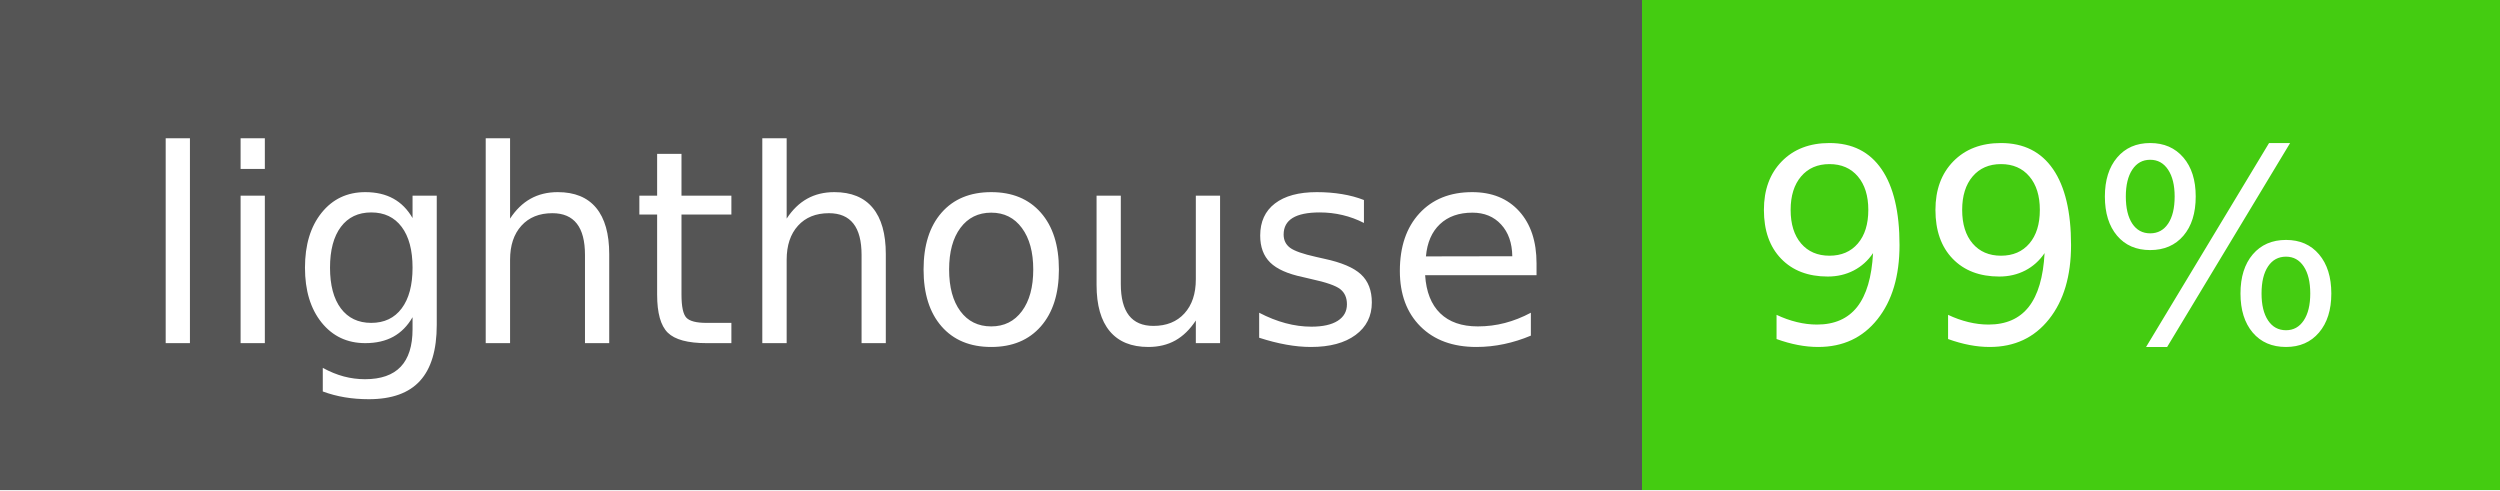
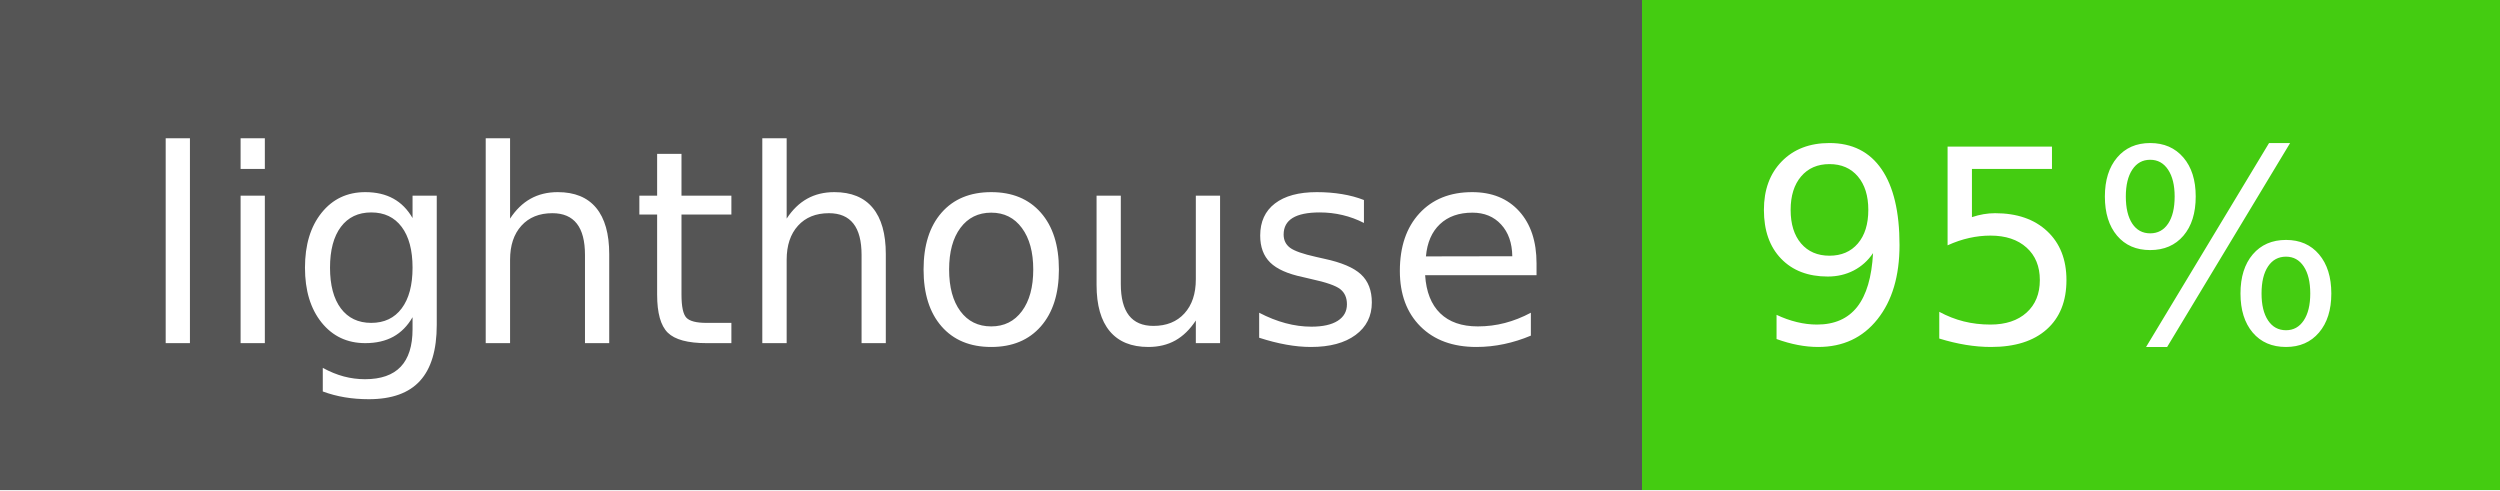
- <svg xmlns="http://www.w3.org/2000/svg" width="102" height="20" role="img" aria-label="lighthouse: 99%">
+ <svg xmlns="http://www.w3.org/2000/svg" width="102" height="20" role="img" aria-label="lighthouse: 95%">
  <g shape-rendering="crispEdges">
    <rect width="67" height="20" fill="#555" />
    <rect x="67" width="35" height="20" fill="#4c1" />
  </g>
  <g fill="#fff" text-anchor="middle" font-family="Verdana,Geneva,DejaVu Sans,sans-serif" text-rendering="geometricPrecision" font-size="110">
    <text x="345" y="140" transform="scale(.1)" fill="#fff" textLength="570">lighthouse</text>
-     <text x="835" y="140" transform="scale(.1)" fill="#fff" textLength="250">99%</text>
+     <text x="835" y="140" transform="scale(.1)" fill="#fff" textLength="250">95%</text>
  </g>
</svg>
